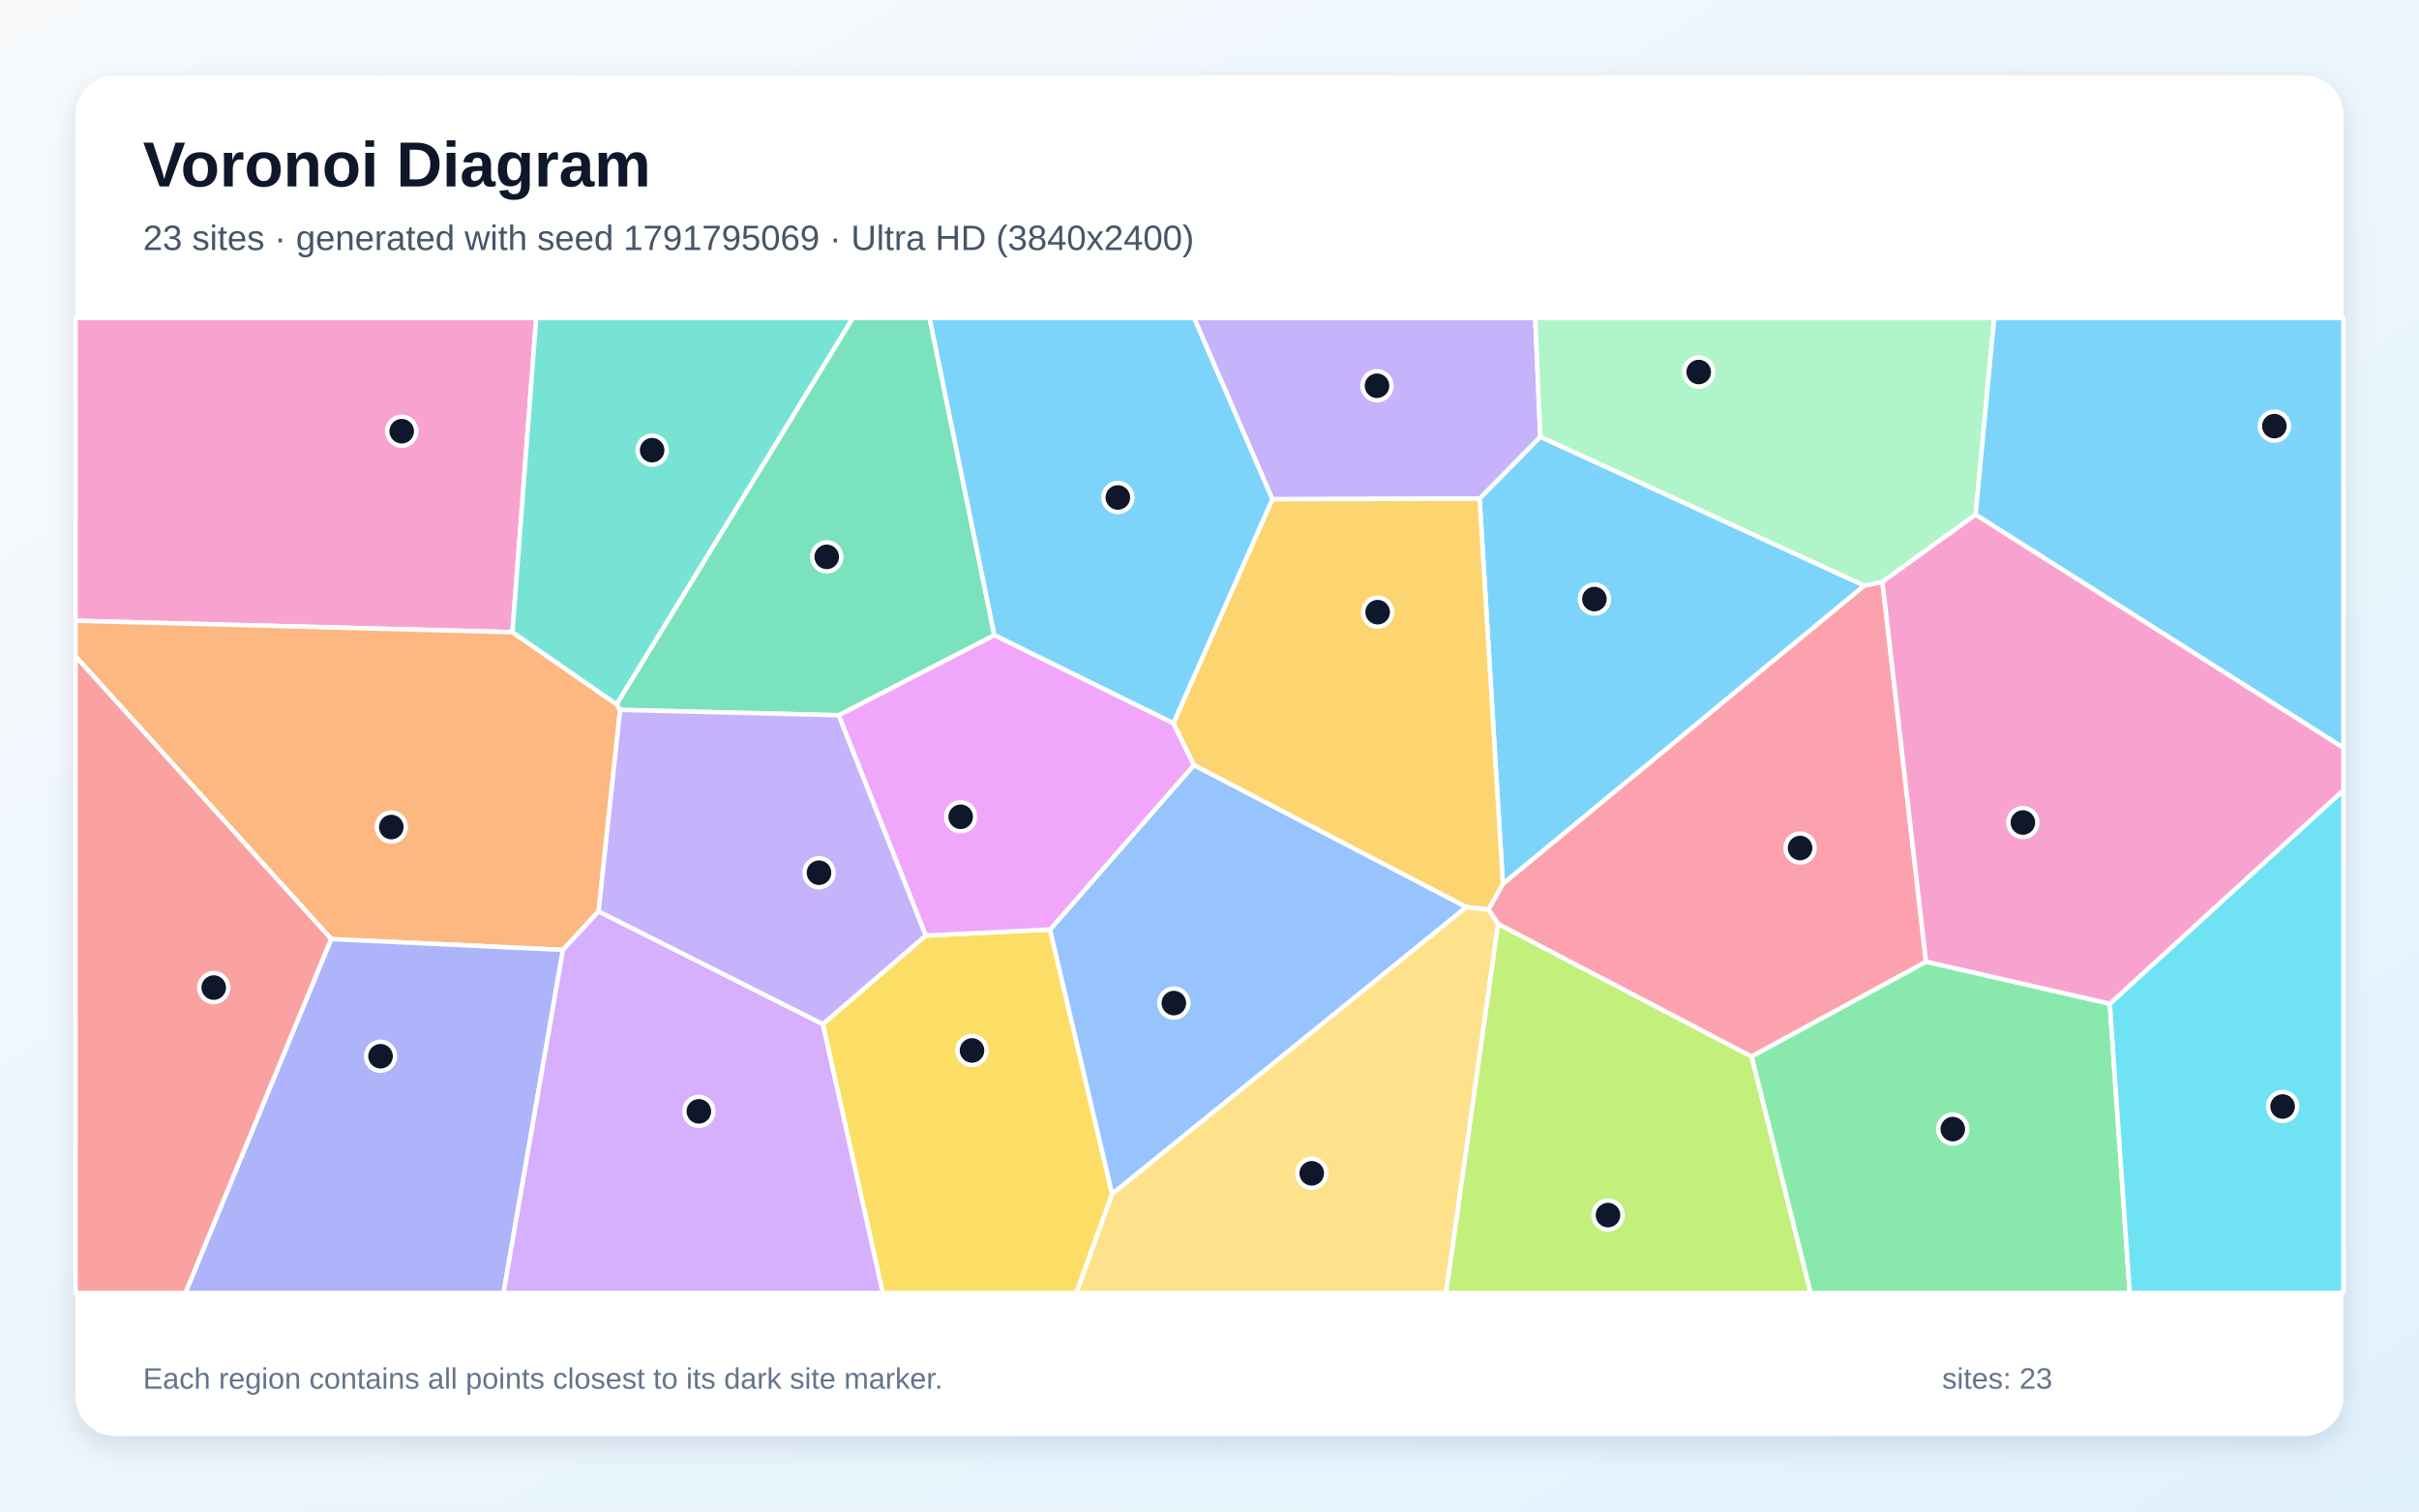
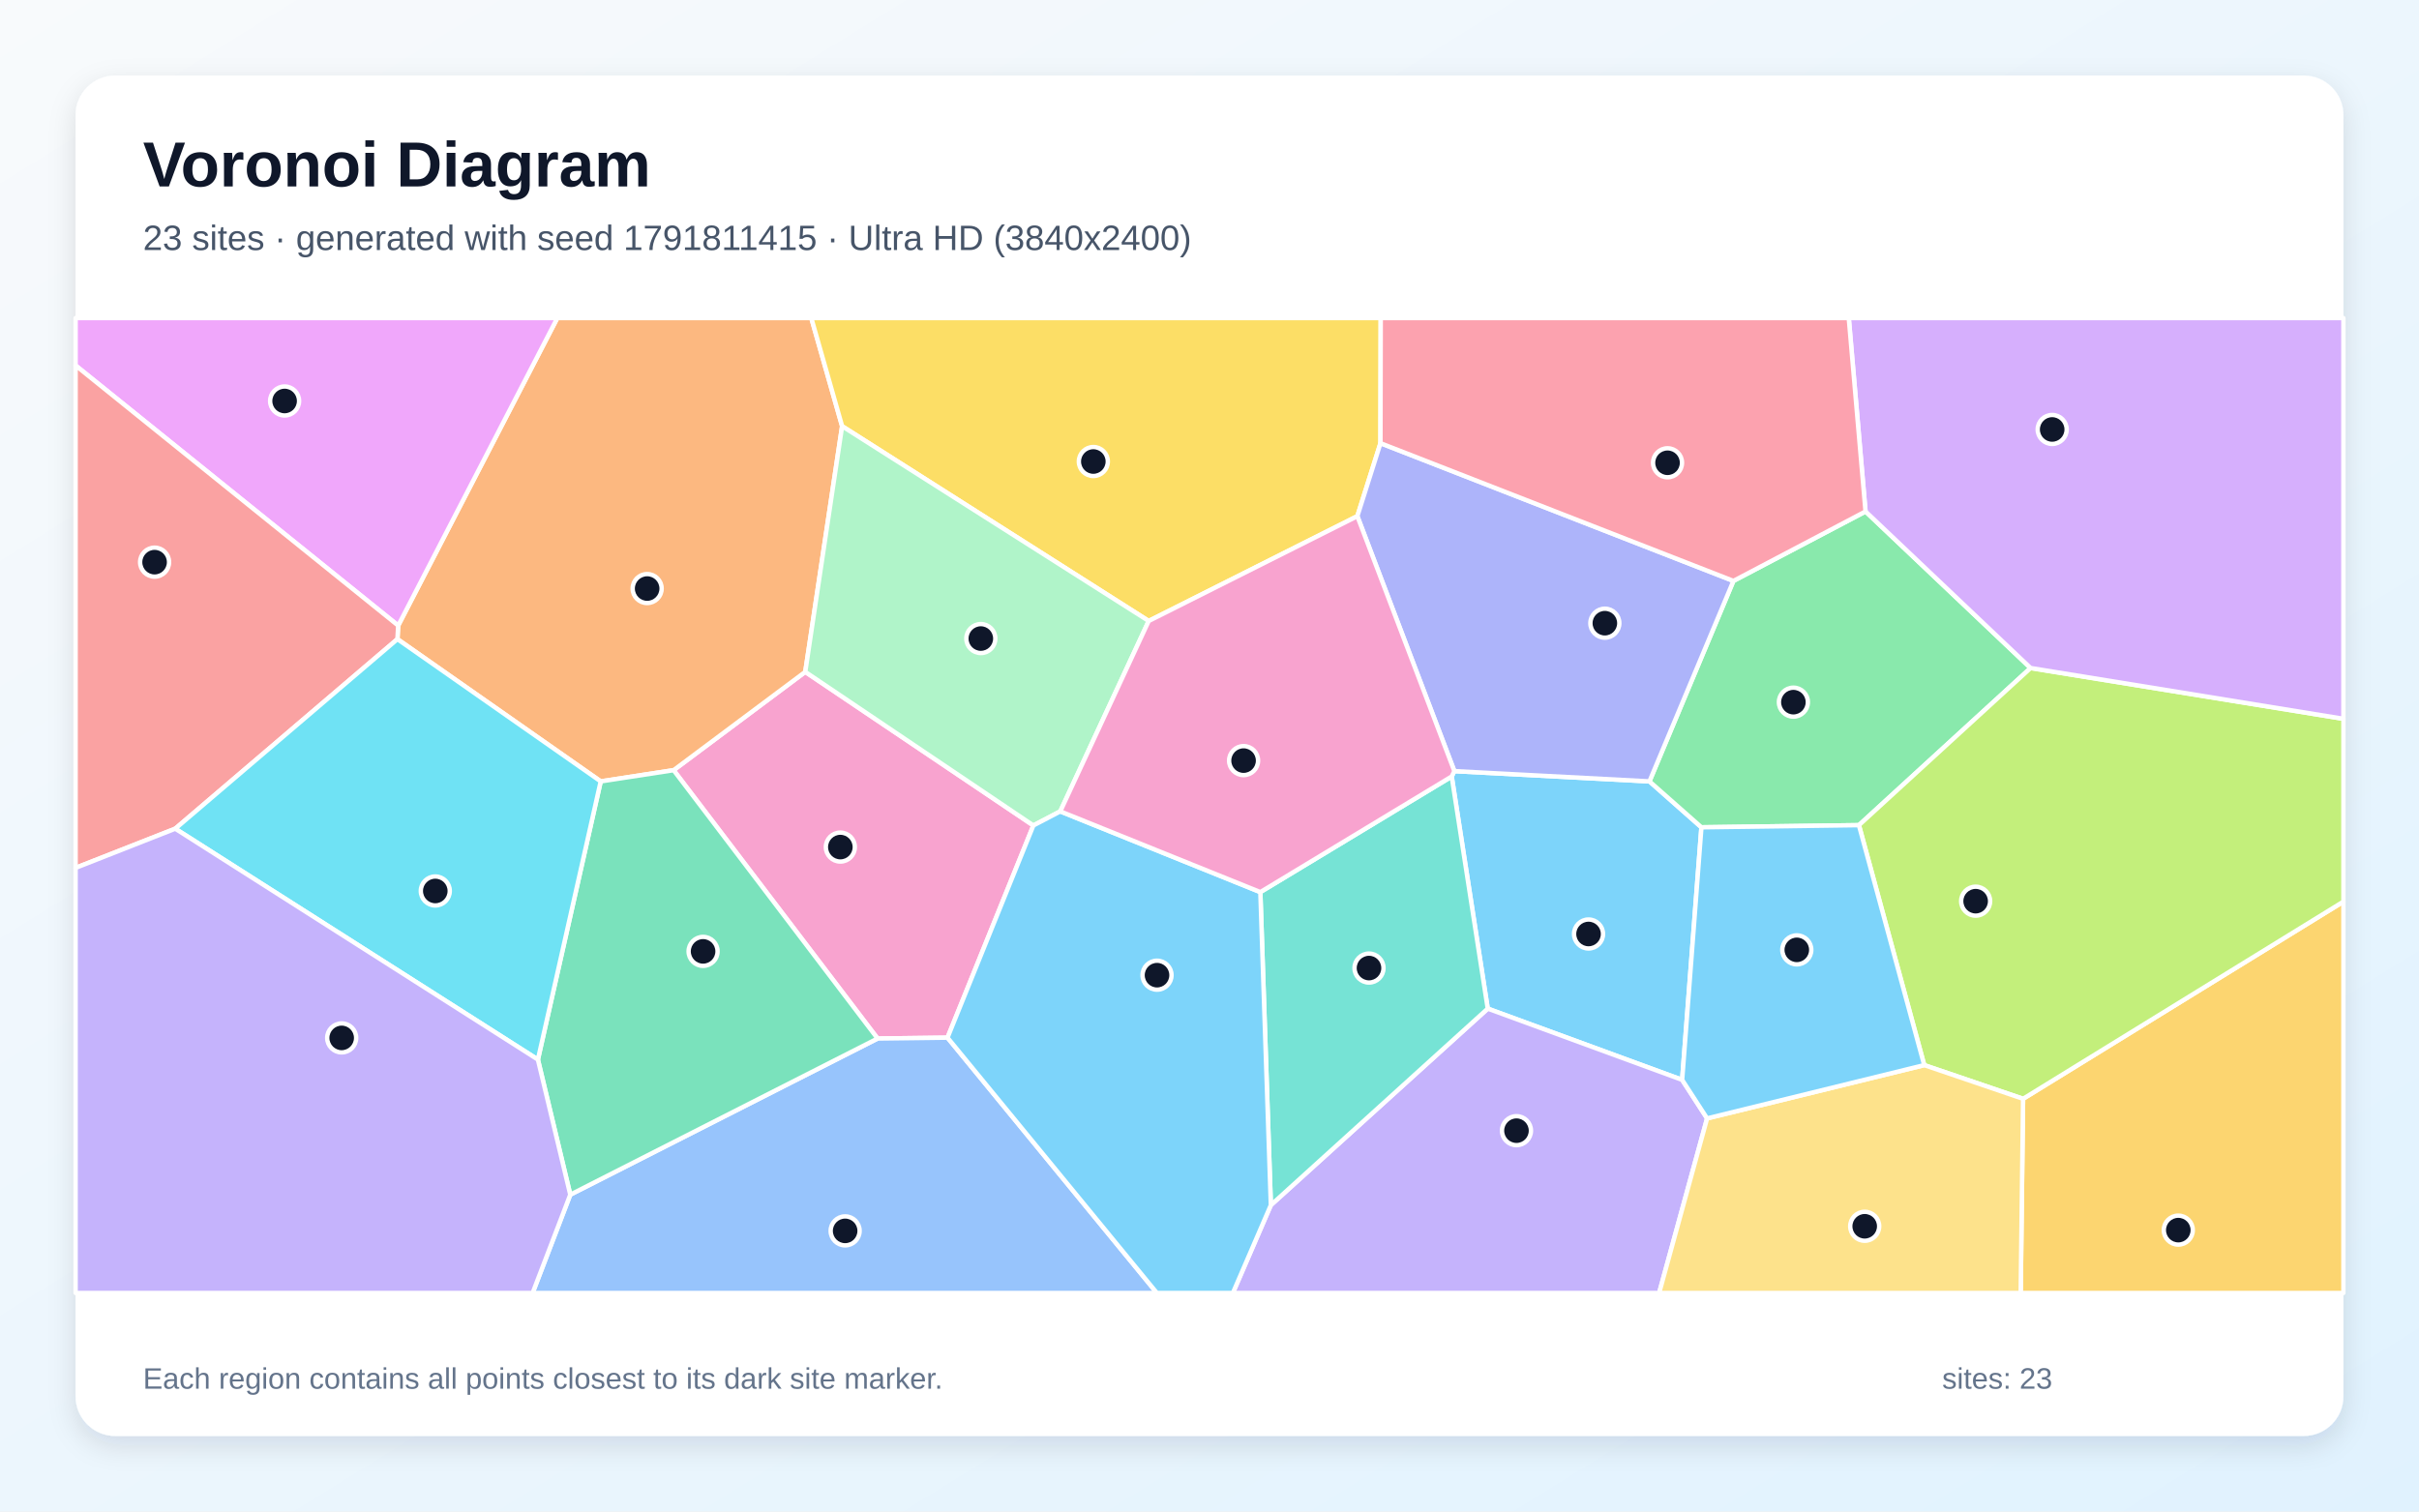
<svg xmlns="http://www.w3.org/2000/svg" width="3840" height="2400" viewBox="0 0 3840 2400" role="img" aria-labelledby="title description">
  <defs>
    <linearGradient id="background" x1="0" y1="0" x2="1" y2="1">
      <stop stop-color="#F8FAFC" />
      <stop offset="1" stop-color="#E0F2FE" />
    </linearGradient>
    <filter id="shadow" x="-5%" y="-5%" width="110%" height="110%">
      <feDropShadow dx="0" dy="15" stdDeviation="22" flood-color="#0F172A" flood-opacity=".12" />
    </filter>
  </defs>
  <rect width="3840" height="2400" fill="url(#background)" />
  <rect x="120" y="120" width="3600" height="2160" rx="63" fill="#FFFFFF" filter="url(#shadow)" />
  <g font-family="Arial, sans-serif">
    <text x="227" y="296" font-size="101" font-weight="700" fill="#0F172A">Voronoi Diagram</text>
-     <text x="227" y="397" font-size="56" fill="#475569">23 sites · generated with seed 1791795069 · Ultra HD (3840x2400)</text>
+     <text x="227" y="397" font-size="56" fill="#475569">23 sites · generated with seed 1791811415 · Ultra HD (3840x2400)</text>
  </g>
  <g stroke="#FFFFFF" stroke-width="7" stroke-linejoin="round">
-     <polygon points="2959.6,929.8 2385.7,1403.6 2348.7,791.7 2445.1,693.4" fill="#38BDF8" fill-opacity="0.65" />
-     <polygon points="2019.7,792.7 1895.5,505.0 2437.1,505.0 2445.1,693.4 2348.7,791.7" fill="#A78BFA" fill-opacity="0.65" />
-     <polygon points="813.5,1003.8 120.0,985.6 120.0,505.0 851.2,505.0" fill="#F472B6" fill-opacity="0.65" />
-     <polygon points="950.2,1447.0 893.6,1508.3 525.9,1491.1 120.0,1042.3 120.0,985.6 813.5,1003.8 978.9,1118.3 984.4,1127.1" fill="#FB923C" fill-opacity="0.65" />
-     <polygon points="1306.1,1626.1 1469.5,1485.5 1666.9,1475.9 1765.5,1895.8 1708.6,2053.0 1401.3,2053.0" fill="#FACC15" fill-opacity="0.65" />
-     <polygon points="2780.4,1677.4 3057.4,1526.9 3349.2,1593.7 3380.8,2053.0 2874.1,2053.0" fill="#4ADE80" fill-opacity="0.65" />
-     <polygon points="978.9,1118.3 813.5,1003.8 851.2,505.0 1353.9,505.0" fill="#2DD4BF" fill-opacity="0.65" />
-     <polygon points="1765.5,1895.8 1666.9,1475.9 1895.3,1214.7 2327.9,1440.2" fill="#60A5FA" fill-opacity="0.65" />
-     <polygon points="1862.7,1148.2 1895.3,1214.7 1666.9,1475.9 1469.5,1485.5 1331.3,1135.6 1578.4,1008.3" fill="#E879F9" fill-opacity="0.65" />
-     <polygon points="1578.4,1008.3 1331.3,1135.6 984.4,1127.1 978.9,1118.3 1353.9,505.0 1475.7,505.0" fill="#34D399" fill-opacity="0.65" />
-     <polygon points="120.0,1042.3 525.9,1491.1 294.5,2053.0 120.0,2053.0" fill="#F87171" fill-opacity="0.65" />
-     <polygon points="525.9,1491.1 893.6,1508.3 799.3,2053.0 294.5,2053.0" fill="#818CF8" fill-opacity="0.65" />
-     <polygon points="2363.0,1444.3 2327.9,1440.2 1895.3,1214.7 1862.7,1148.2 2019.7,792.7 2348.7,791.7 2385.7,1403.6" fill="#FBBF24" fill-opacity="0.65" />
-     <polygon points="2378.0,1466.9 2780.4,1677.4 2874.1,2053.0 2295.3,2053.0" fill="#A3E635" fill-opacity="0.65" />
-     <polygon points="893.6,1508.3 950.2,1447.0 1306.1,1626.1 1401.3,2053.0 799.3,2053.0" fill="#C084FC" fill-opacity="0.65" />
-     <polygon points="2988.2,923.7 3057.4,1526.9 2780.4,1677.4 2378.0,1466.9 2363.0,1444.3 2385.7,1403.6 2959.6,929.8" fill="#FB7185" fill-opacity="0.65" />
-     <polygon points="3349.2,1593.7 3720.0,1254.7 3720.0,2053.0 3380.8,2053.0" fill="#22D3EE" fill-opacity="0.65" />
-     <polygon points="3136.2,817.2 2988.2,923.7 2959.6,929.8 2445.1,693.4 2437.1,505.0 3165.6,505.0" fill="#86EFAC" fill-opacity="0.65" />
-     <polygon points="1765.5,1895.8 2327.9,1440.2 2363.0,1444.3 2378.0,1466.9 2295.3,2053.0 1708.6,2053.0" fill="#FCD34D" fill-opacity="0.65" />
-     <polygon points="1862.7,1148.2 1578.4,1008.3 1475.7,505.0 1895.5,505.0 2019.7,792.7" fill="#38BDF8" fill-opacity="0.65" />
-     <polygon points="3136.2,817.2 3165.6,505.0 3720.0,505.0 3720.0,1187.4" fill="#38BDF8" fill-opacity="0.65" />
-     <polygon points="1331.3,1135.6 1469.5,1485.5 1306.1,1626.1 950.2,1447.0 984.4,1127.1" fill="#A78BFA" fill-opacity="0.65" />
-     <polygon points="3349.2,1593.7 3057.4,1526.9 2988.2,923.7 3136.2,817.2 3720.0,1187.4 3720.0,1254.7" fill="#F472B6" fill-opacity="0.65" />
+     <polygon points="2308.7,1224.4 2618.4,1240.7 2700.9,1313.6 2670.3,1714.6 2361.7,1601.5 2304.5,1232.9" fill="#38BDF8" fill-opacity="0.65" />
+     <polygon points="2017.4,1913.5 2361.7,1601.5 2670.3,1714.6 2709.9,1775.8 2633.8,2053.0 1957.1,2053.0" fill="#A78BFA" fill-opacity="0.65" />
+     <polygon points="1504.1,1647.6 1393.1,1649.0 1069.3,1222.9 1278.3,1066.8 1640.4,1310.7" fill="#F472B6" fill-opacity="0.65" />
+     <polygon points="1336.8,676.7 1278.3,1066.8 1069.3,1222.9 953.6,1240.7 630.9,1014.8 632.1,993.3 884.7,505.0 1287.9,505.0" fill="#FB923C" fill-opacity="0.65" />
+     <polygon points="2191.4,703.7 2154.7,819.6 1823.5,986.0 1336.8,676.7 1287.9,505.0 2191.8,505.0" fill="#FACC15" fill-opacity="0.65" />
+     <polygon points="2961.4,812.1 3223.4,1060.7 2950.9,1310.2 2700.9,1313.6 2618.4,1240.7 2751.7,922.4" fill="#4ADE80" fill-opacity="0.65" />
+     <polygon points="2000.7,1416.5 2304.5,1232.9 2361.7,1601.5 2017.4,1913.5" fill="#2DD4BF" fill-opacity="0.65" />
+     <polygon points="905.3,1896.9 1393.1,1649.0 1504.1,1647.6 1836.5,2053.0 845.5,2053.0" fill="#60A5FA" fill-opacity="0.65" />
+     <polygon points="632.1,993.3 120.0,580.3 120.0,505.0 884.7,505.0" fill="#E879F9" fill-opacity="0.65" />
+     <polygon points="853.9,1682.4 953.6,1240.7 1069.3,1222.9 1393.1,1649.0 905.3,1896.9" fill="#34D399" fill-opacity="0.65" />
+     <polygon points="278.2,1315.8 120.0,1378.0 120.0,580.3 632.1,993.3 630.9,1014.8" fill="#F87171" fill-opacity="0.65" />
+     <polygon points="2751.7,922.4 2618.4,1240.7 2308.7,1224.4 2154.7,819.6 2191.4,703.7" fill="#818CF8" fill-opacity="0.65" />
+     <polygon points="3211.5,1744.7 3720.0,1431.6 3720.0,2053.0 3207.7,2053.0" fill="#FBBF24" fill-opacity="0.65" />
+     <polygon points="3211.5,1744.7 3054.6,1691.2 2950.9,1310.2 3223.4,1060.7 3720.0,1141.3 3720.0,1431.6" fill="#A3E635" fill-opacity="0.65" />
+     <polygon points="3223.4,1060.7 2961.4,812.1 2934.8,505.0 3720.0,505.0 3720.0,1141.3" fill="#C084FC" fill-opacity="0.65" />
+     <polygon points="2961.4,812.1 2751.7,922.4 2191.4,703.7 2191.8,505.0 2934.8,505.0" fill="#FB7185" fill-opacity="0.65" />
+     <polygon points="278.2,1315.8 630.9,1014.8 953.6,1240.7 853.9,1682.4" fill="#22D3EE" fill-opacity="0.65" />
+     <polygon points="1683.1,1288.3 1640.4,1310.7 1278.3,1066.8 1336.8,676.7 1823.5,986.0" fill="#86EFAC" fill-opacity="0.65" />
+     <polygon points="2709.9,1775.8 3054.6,1691.2 3211.5,1744.7 3207.7,2053.0 2633.8,2053.0" fill="#FCD34D" fill-opacity="0.65" />
+     <polygon points="2709.9,1775.8 2670.3,1714.6 2700.9,1313.6 2950.9,1310.2 3054.6,1691.2" fill="#38BDF8" fill-opacity="0.65" />
+     <polygon points="1504.1,1647.6 1640.4,1310.7 1683.1,1288.3 2000.7,1416.5 2017.4,1913.5 1957.1,2053.0 1836.5,2053.0" fill="#38BDF8" fill-opacity="0.65" />
+     <polygon points="120.0,1378.0 278.2,1315.8 853.9,1682.4 905.3,1896.9 845.5,2053.0 120.0,2053.0" fill="#A78BFA" fill-opacity="0.65" />
+     <polygon points="2000.7,1416.5 1683.1,1288.3 1823.5,986.0 2154.7,819.6 2308.7,1224.4 2304.5,1232.9" fill="#F472B6" fill-opacity="0.65" />
  </g>
  <g>
-     <circle cx="2531.0" cy="951.2" r="23" fill="#0F172A" stroke="#FFFFFF" stroke-width="7" />
-     <circle cx="2185.9" cy="612.5" r="23" fill="#0F172A" stroke="#FFFFFF" stroke-width="7" />
-     <circle cx="637.7" cy="684.7" r="23" fill="#0F172A" stroke="#FFFFFF" stroke-width="7" />
-     <circle cx="621.2" cy="1313.2" r="23" fill="#0F172A" stroke="#FFFFFF" stroke-width="7" />
-     <circle cx="1543.0" cy="1667.9" r="23" fill="#0F172A" stroke="#FFFFFF" stroke-width="7" />
-     <circle cx="3099.9" cy="1792.8" r="23" fill="#0F172A" stroke="#FFFFFF" stroke-width="7" />
-     <circle cx="1035.2" cy="714.8" r="23" fill="#0F172A" stroke="#FFFFFF" stroke-width="7" />
-     <circle cx="1863.4" cy="1592.7" r="23" fill="#0F172A" stroke="#FFFFFF" stroke-width="7" />
-     <circle cx="1525.0" cy="1296.9" r="23" fill="#0F172A" stroke="#FFFFFF" stroke-width="7" />
-     <circle cx="1312.4" cy="884.2" r="23" fill="#0F172A" stroke="#FFFFFF" stroke-width="7" />
-     <circle cx="339.3" cy="1568.1" r="23" fill="#0F172A" stroke="#FFFFFF" stroke-width="7" />
-     <circle cx="604.1" cy="1677.1" r="23" fill="#0F172A" stroke="#FFFFFF" stroke-width="7" />
-     <circle cx="2186.9" cy="972.0" r="23" fill="#0F172A" stroke="#FFFFFF" stroke-width="7" />
-     <circle cx="2552.6" cy="1929.3" r="23" fill="#0F172A" stroke="#FFFFFF" stroke-width="7" />
-     <circle cx="1109.4" cy="1764.6" r="23" fill="#0F172A" stroke="#FFFFFF" stroke-width="7" />
-     <circle cx="2857.5" cy="1346.5" r="23" fill="#0F172A" stroke="#FFFFFF" stroke-width="7" />
-     <circle cx="3623.5" cy="1756.9" r="23" fill="#0F172A" stroke="#FFFFFF" stroke-width="7" />
-     <circle cx="2696.6" cy="590.7" r="23" fill="#0F172A" stroke="#FFFFFF" stroke-width="7" />
-     <circle cx="2082.3" cy="1863.0" r="23" fill="#0F172A" stroke="#FFFFFF" stroke-width="7" />
-     <circle cx="1774.5" cy="789.9" r="23" fill="#0F172A" stroke="#FFFFFF" stroke-width="7" />
-     <circle cx="3610.4" cy="676.6" r="23" fill="#0F172A" stroke="#FFFFFF" stroke-width="7" />
-     <circle cx="1300.1" cy="1385.7" r="23" fill="#0F172A" stroke="#FFFFFF" stroke-width="7" />
-     <circle cx="3211.2" cy="1306.0" r="23" fill="#0F172A" stroke="#FFFFFF" stroke-width="7" />
+     <circle cx="2521.7" cy="1483.0" r="23" fill="#0F172A" stroke="#FFFFFF" stroke-width="7" />
+     <circle cx="2407.3" cy="1795.3" r="23" fill="#0F172A" stroke="#FFFFFF" stroke-width="7" />
+     <circle cx="1334.0" cy="1345.0" r="23" fill="#0F172A" stroke="#FFFFFF" stroke-width="7" />
+     <circle cx="1027.3" cy="934.5" r="23" fill="#0F172A" stroke="#FFFFFF" stroke-width="7" />
+     <circle cx="1735.6" cy="732.8" r="23" fill="#0F172A" stroke="#FFFFFF" stroke-width="7" />
+     <circle cx="2846.9" cy="1114.9" r="23" fill="#0F172A" stroke="#FFFFFF" stroke-width="7" />
+     <circle cx="2173.2" cy="1537.1" r="23" fill="#0F172A" stroke="#FFFFFF" stroke-width="7" />
+     <circle cx="1341.6" cy="1954.4" r="23" fill="#0F172A" stroke="#FFFFFF" stroke-width="7" />
+     <circle cx="451.8" cy="636.7" r="23" fill="#0F172A" stroke="#FFFFFF" stroke-width="7" />
+     <circle cx="1116.1" cy="1510.6" r="23" fill="#0F172A" stroke="#FFFFFF" stroke-width="7" />
+     <circle cx="245.4" cy="892.6" r="23" fill="#0F172A" stroke="#FFFFFF" stroke-width="7" />
+     <circle cx="2547.6" cy="989.5" r="23" fill="#0F172A" stroke="#FFFFFF" stroke-width="7" />
+     <circle cx="3457.9" cy="1953.2" r="23" fill="#0F172A" stroke="#FFFFFF" stroke-width="7" />
+     <circle cx="3136.2" cy="1430.9" r="23" fill="#0F172A" stroke="#FFFFFF" stroke-width="7" />
+     <circle cx="3257.7" cy="681.9" r="23" fill="#0F172A" stroke="#FFFFFF" stroke-width="7" />
+     <circle cx="2647.1" cy="734.8" r="23" fill="#0F172A" stroke="#FFFFFF" stroke-width="7" />
+     <circle cx="691.0" cy="1414.7" r="23" fill="#0F172A" stroke="#FFFFFF" stroke-width="7" />
+     <circle cx="1557.0" cy="1013.9" r="23" fill="#0F172A" stroke="#FFFFFF" stroke-width="7" />
+     <circle cx="2960.1" cy="1947.1" r="23" fill="#0F172A" stroke="#FFFFFF" stroke-width="7" />
+     <circle cx="2852.3" cy="1508.2" r="23" fill="#0F172A" stroke="#FFFFFF" stroke-width="7" />
+     <circle cx="1836.7" cy="1548.4" r="23" fill="#0F172A" stroke="#FFFFFF" stroke-width="7" />
+     <circle cx="542.4" cy="1648.0" r="23" fill="#0F172A" stroke="#FFFFFF" stroke-width="7" />
+     <circle cx="1974.1" cy="1207.7" r="23" fill="#0F172A" stroke="#FFFFFF" stroke-width="7" />
  </g>
  <g font-family="Arial, sans-serif" font-size="47" fill="#64748B">
    <text x="227" y="2205">Each region contains all points closest to its dark site marker.</text>
    <text x="3083" y="2205">sites: 23</text>
  </g>
</svg>
